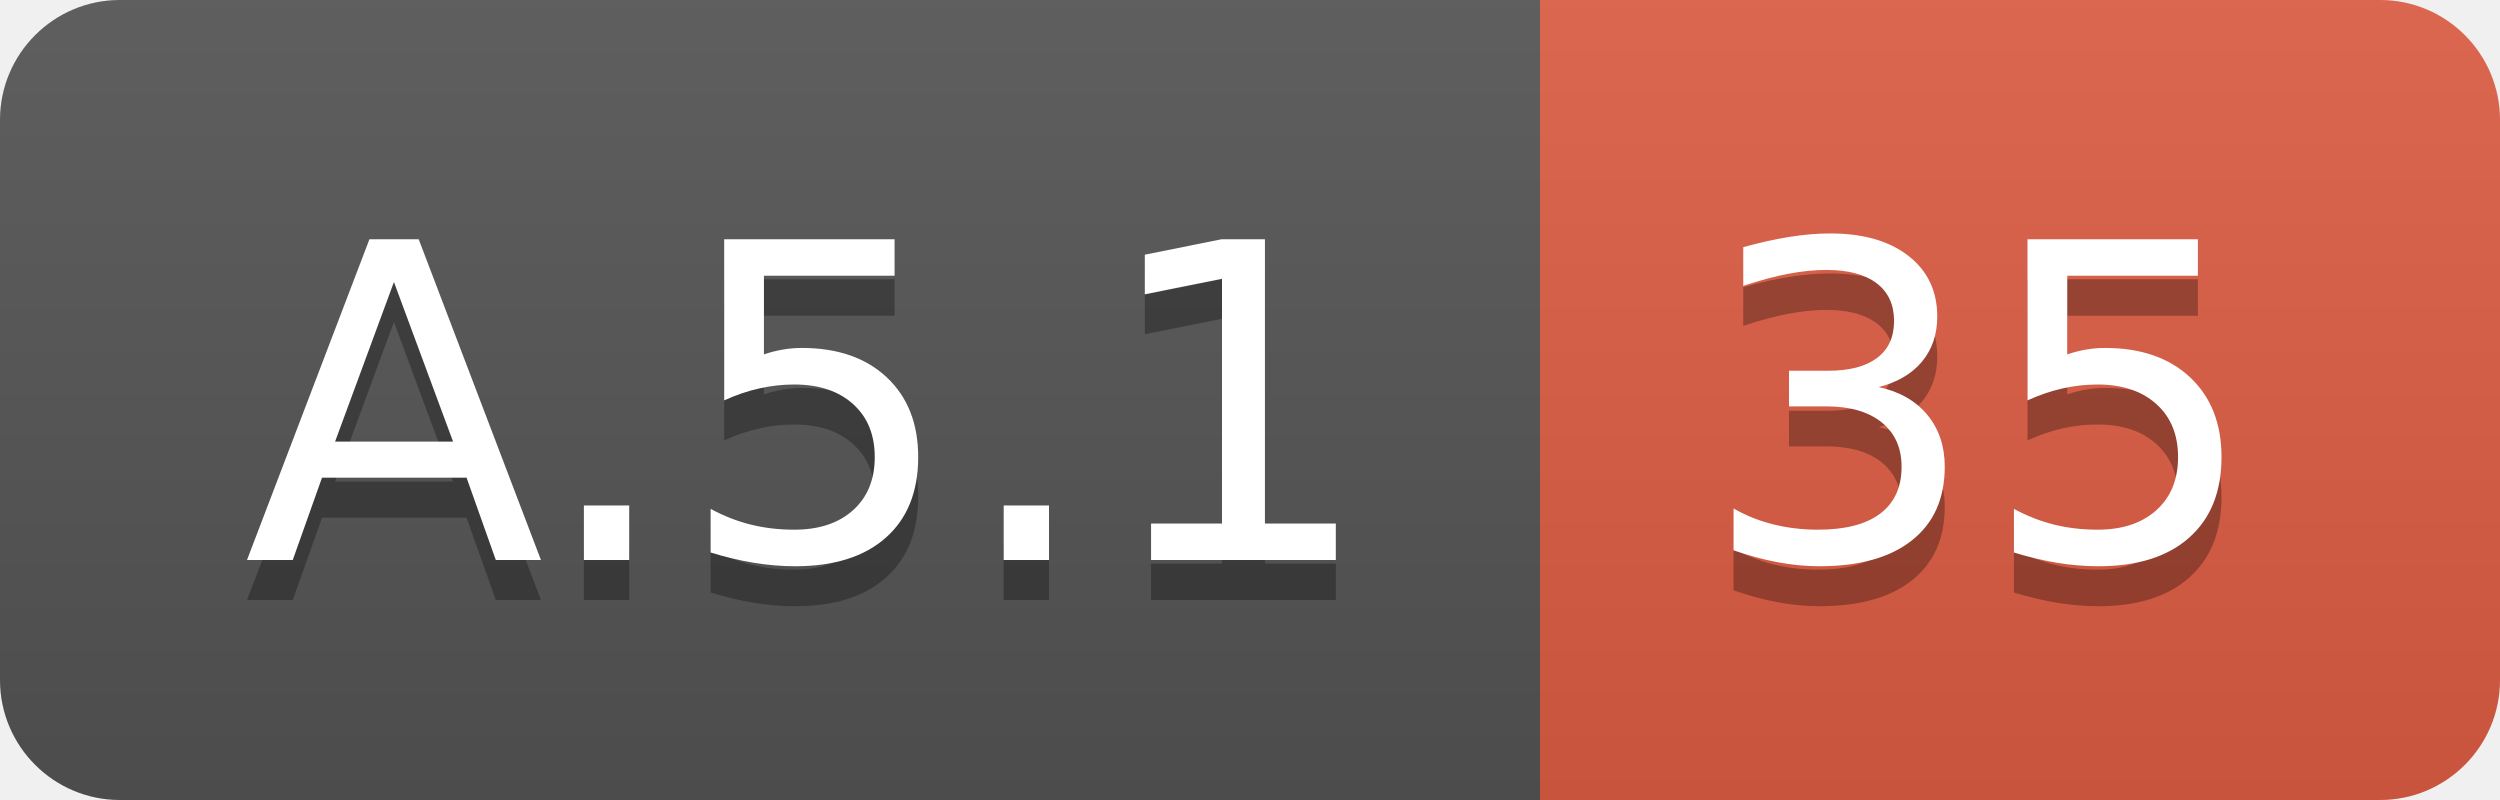
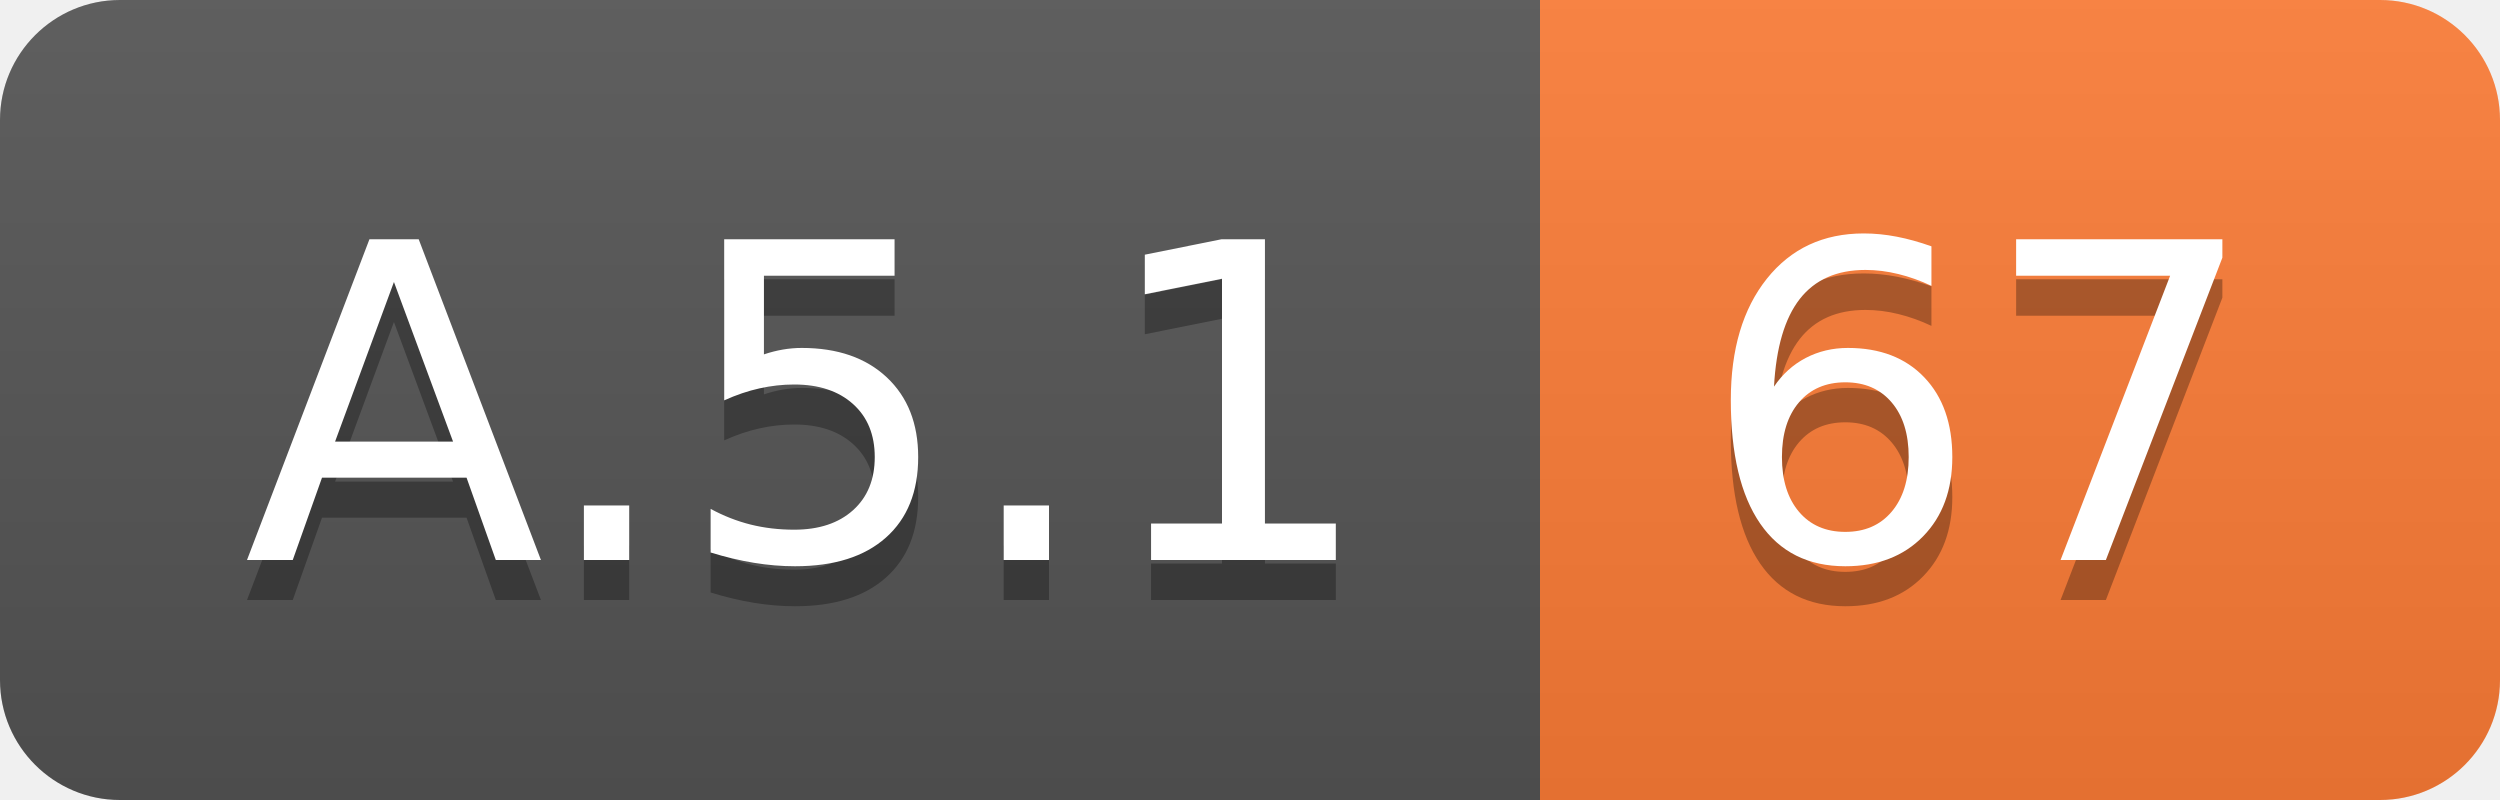
<svg xmlns="http://www.w3.org/2000/svg" width="62.5" height="20">
  <linearGradient id="smooth" x2="0" y2="100%">
    <stop offset="0" stop-color="#bbb" stop-opacity=".1" />
    <stop offset="1" stop-opacity=".1" />
  </linearGradient>
  <clipPath id="round">
    <rect width="62.5" height="20" rx="3" fill="#fff" />
  </clipPath>
  <g clip-path="url(#round)">
    <rect width="38.5" height="20" fill="#555" />
-     <rect x="38.5" width="24.0" height="20" fill="#e05d44" />
+     <rect x="38.5" width="24.0" height="20" fill="#fe7d37" />
    <rect width="62.5" height="20" fill="url(#smooth)" />
  </g>
  <g fill="#fff" text-anchor="middle" font-family="DejaVu Sans,Verdana,Geneva,sans-serif" font-size="110">
    <text x="202.5" y="150" fill="#010101" fill-opacity=".3" transform="scale(0.1)" textLength="285.0" lengthAdjust="spacing">A.5.1</text>
    <text x="202.5" y="140" transform="scale(0.1)" textLength="285.0" lengthAdjust="spacing">A.5.1</text>
-     <text x="495.0" y="150" fill="#010101" fill-opacity=".3" transform="scale(0.1)" textLength="140.0" lengthAdjust="spacing">35</text>
-     <text x="495.0" y="140" transform="scale(0.1)" textLength="140.0" lengthAdjust="spacing">35</text>
+     <text x="495.0" y="150" fill="#010101" fill-opacity=".3" transform="scale(0.1)" textLength="140.0" lengthAdjust="spacing">67</text>
+     <text x="495.0" y="140" transform="scale(0.1)" textLength="140.0" lengthAdjust="spacing">67</text>
  </g>
</svg>
